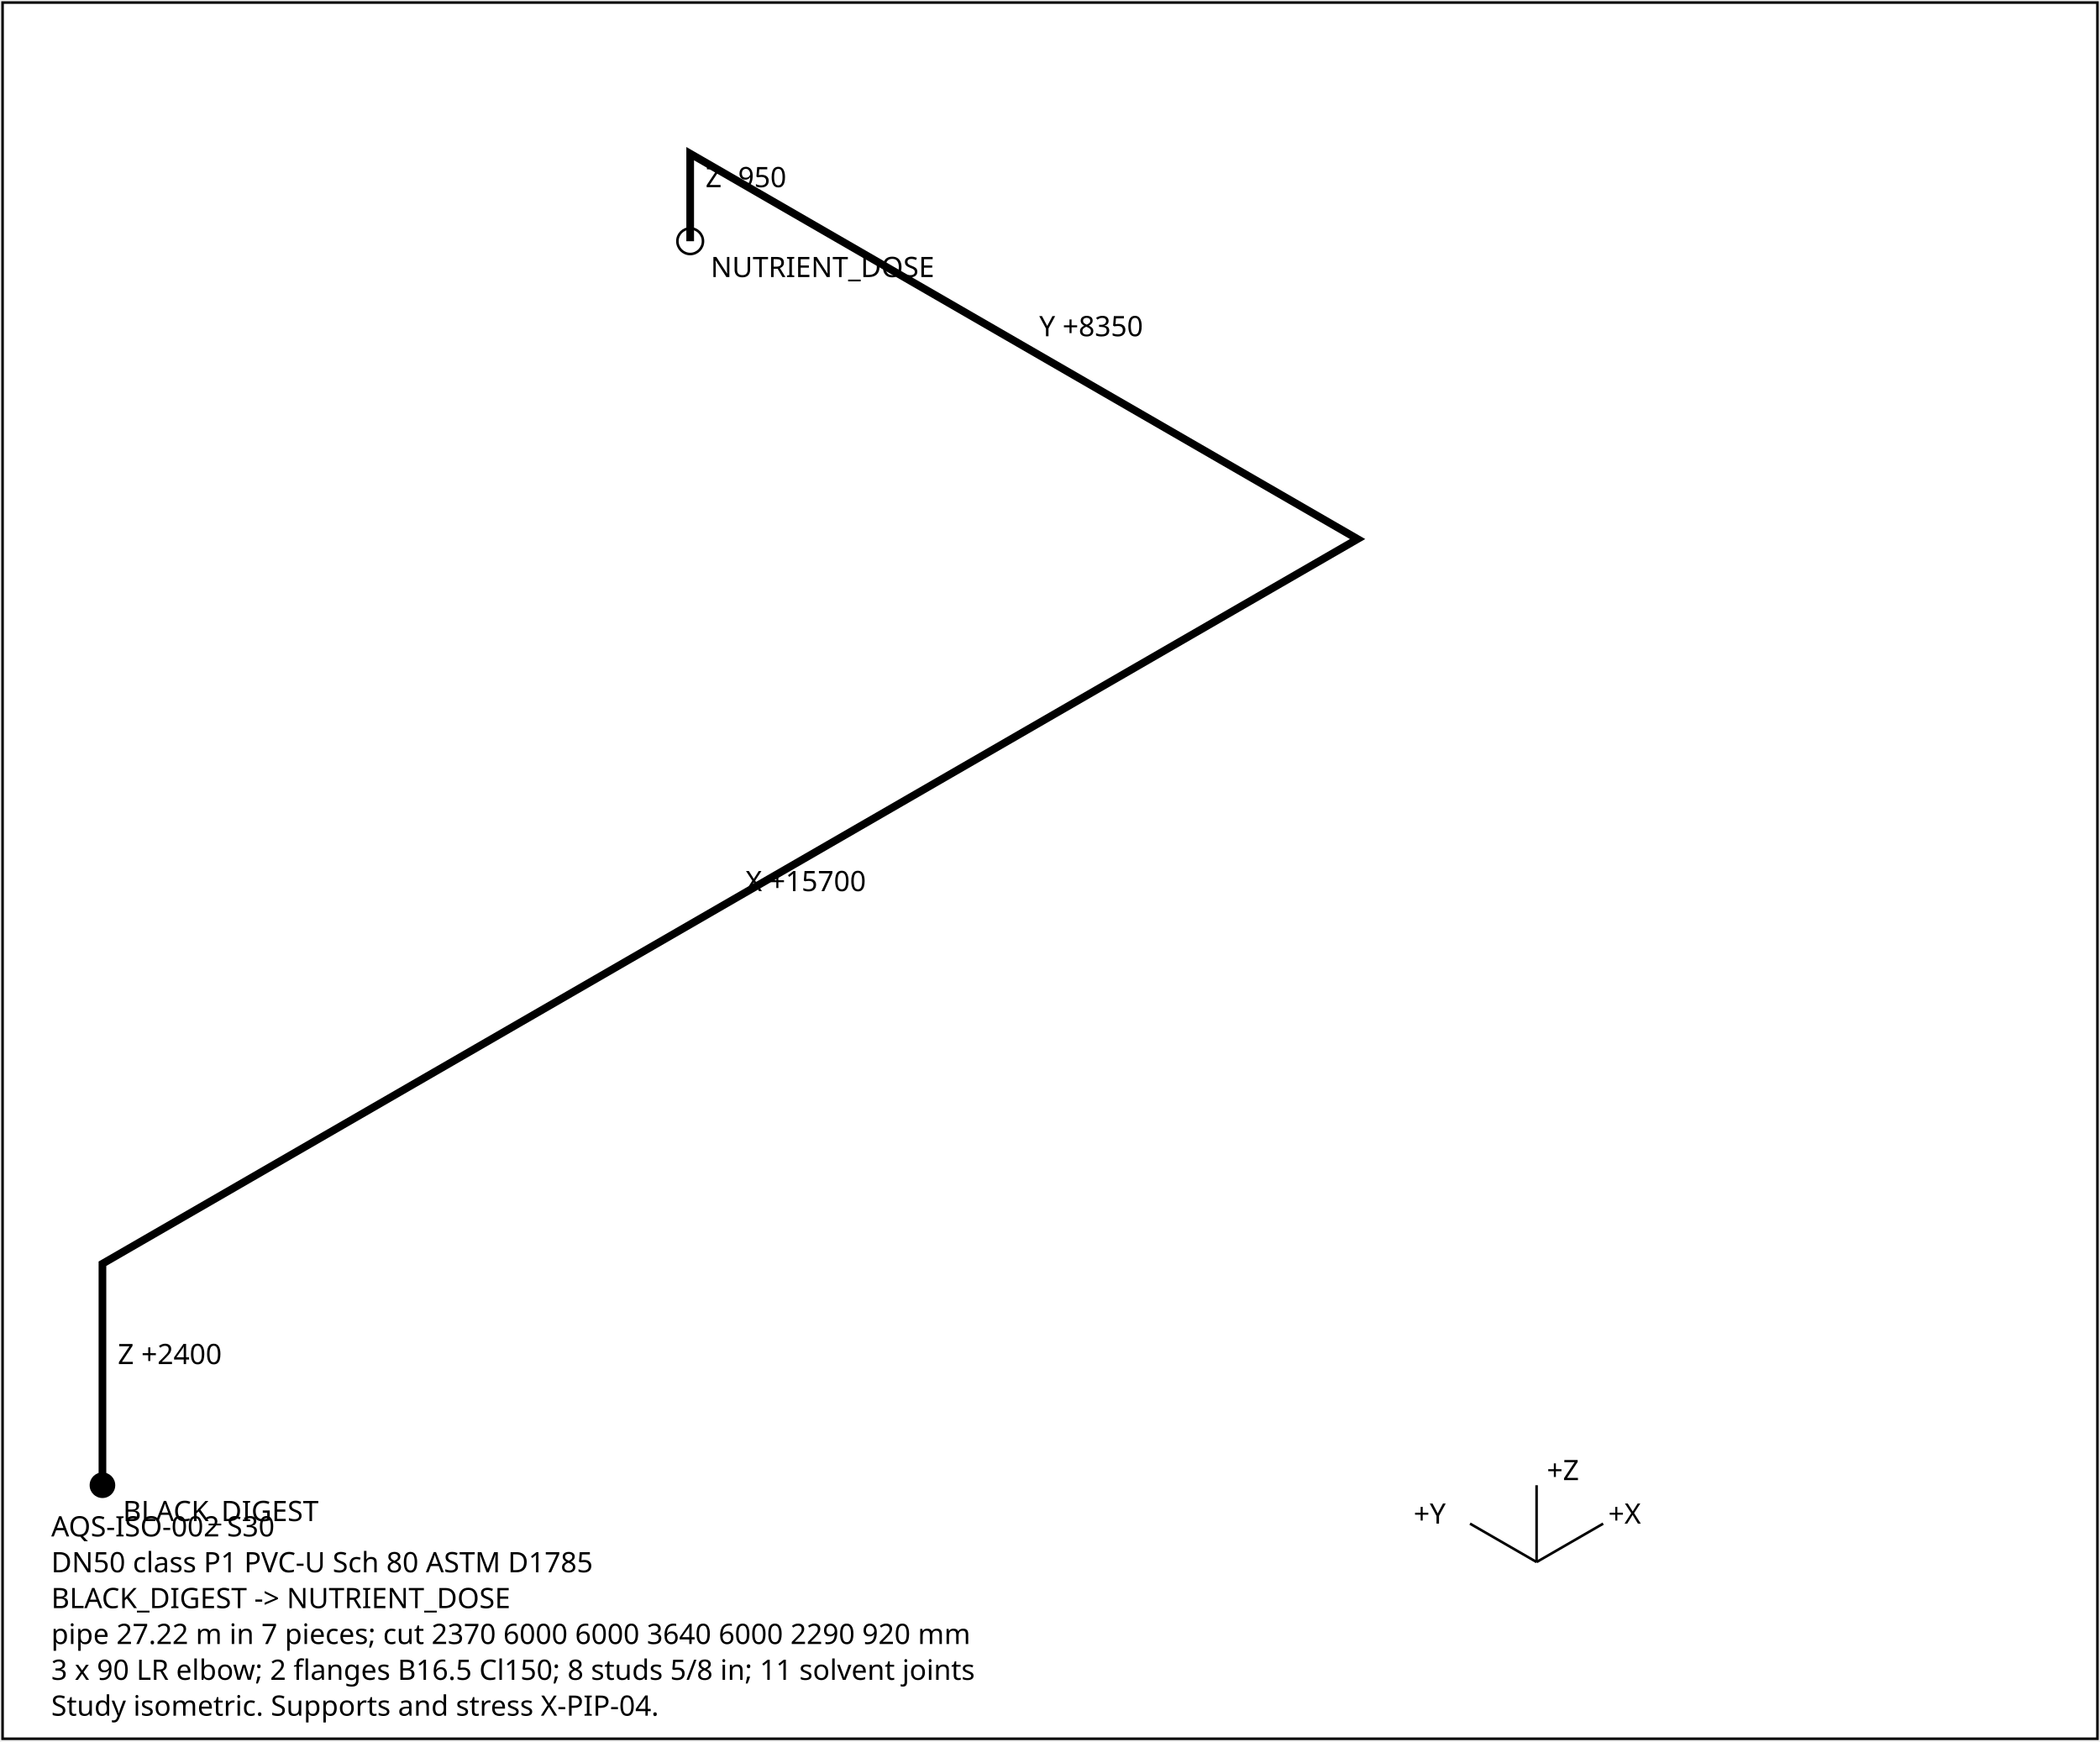
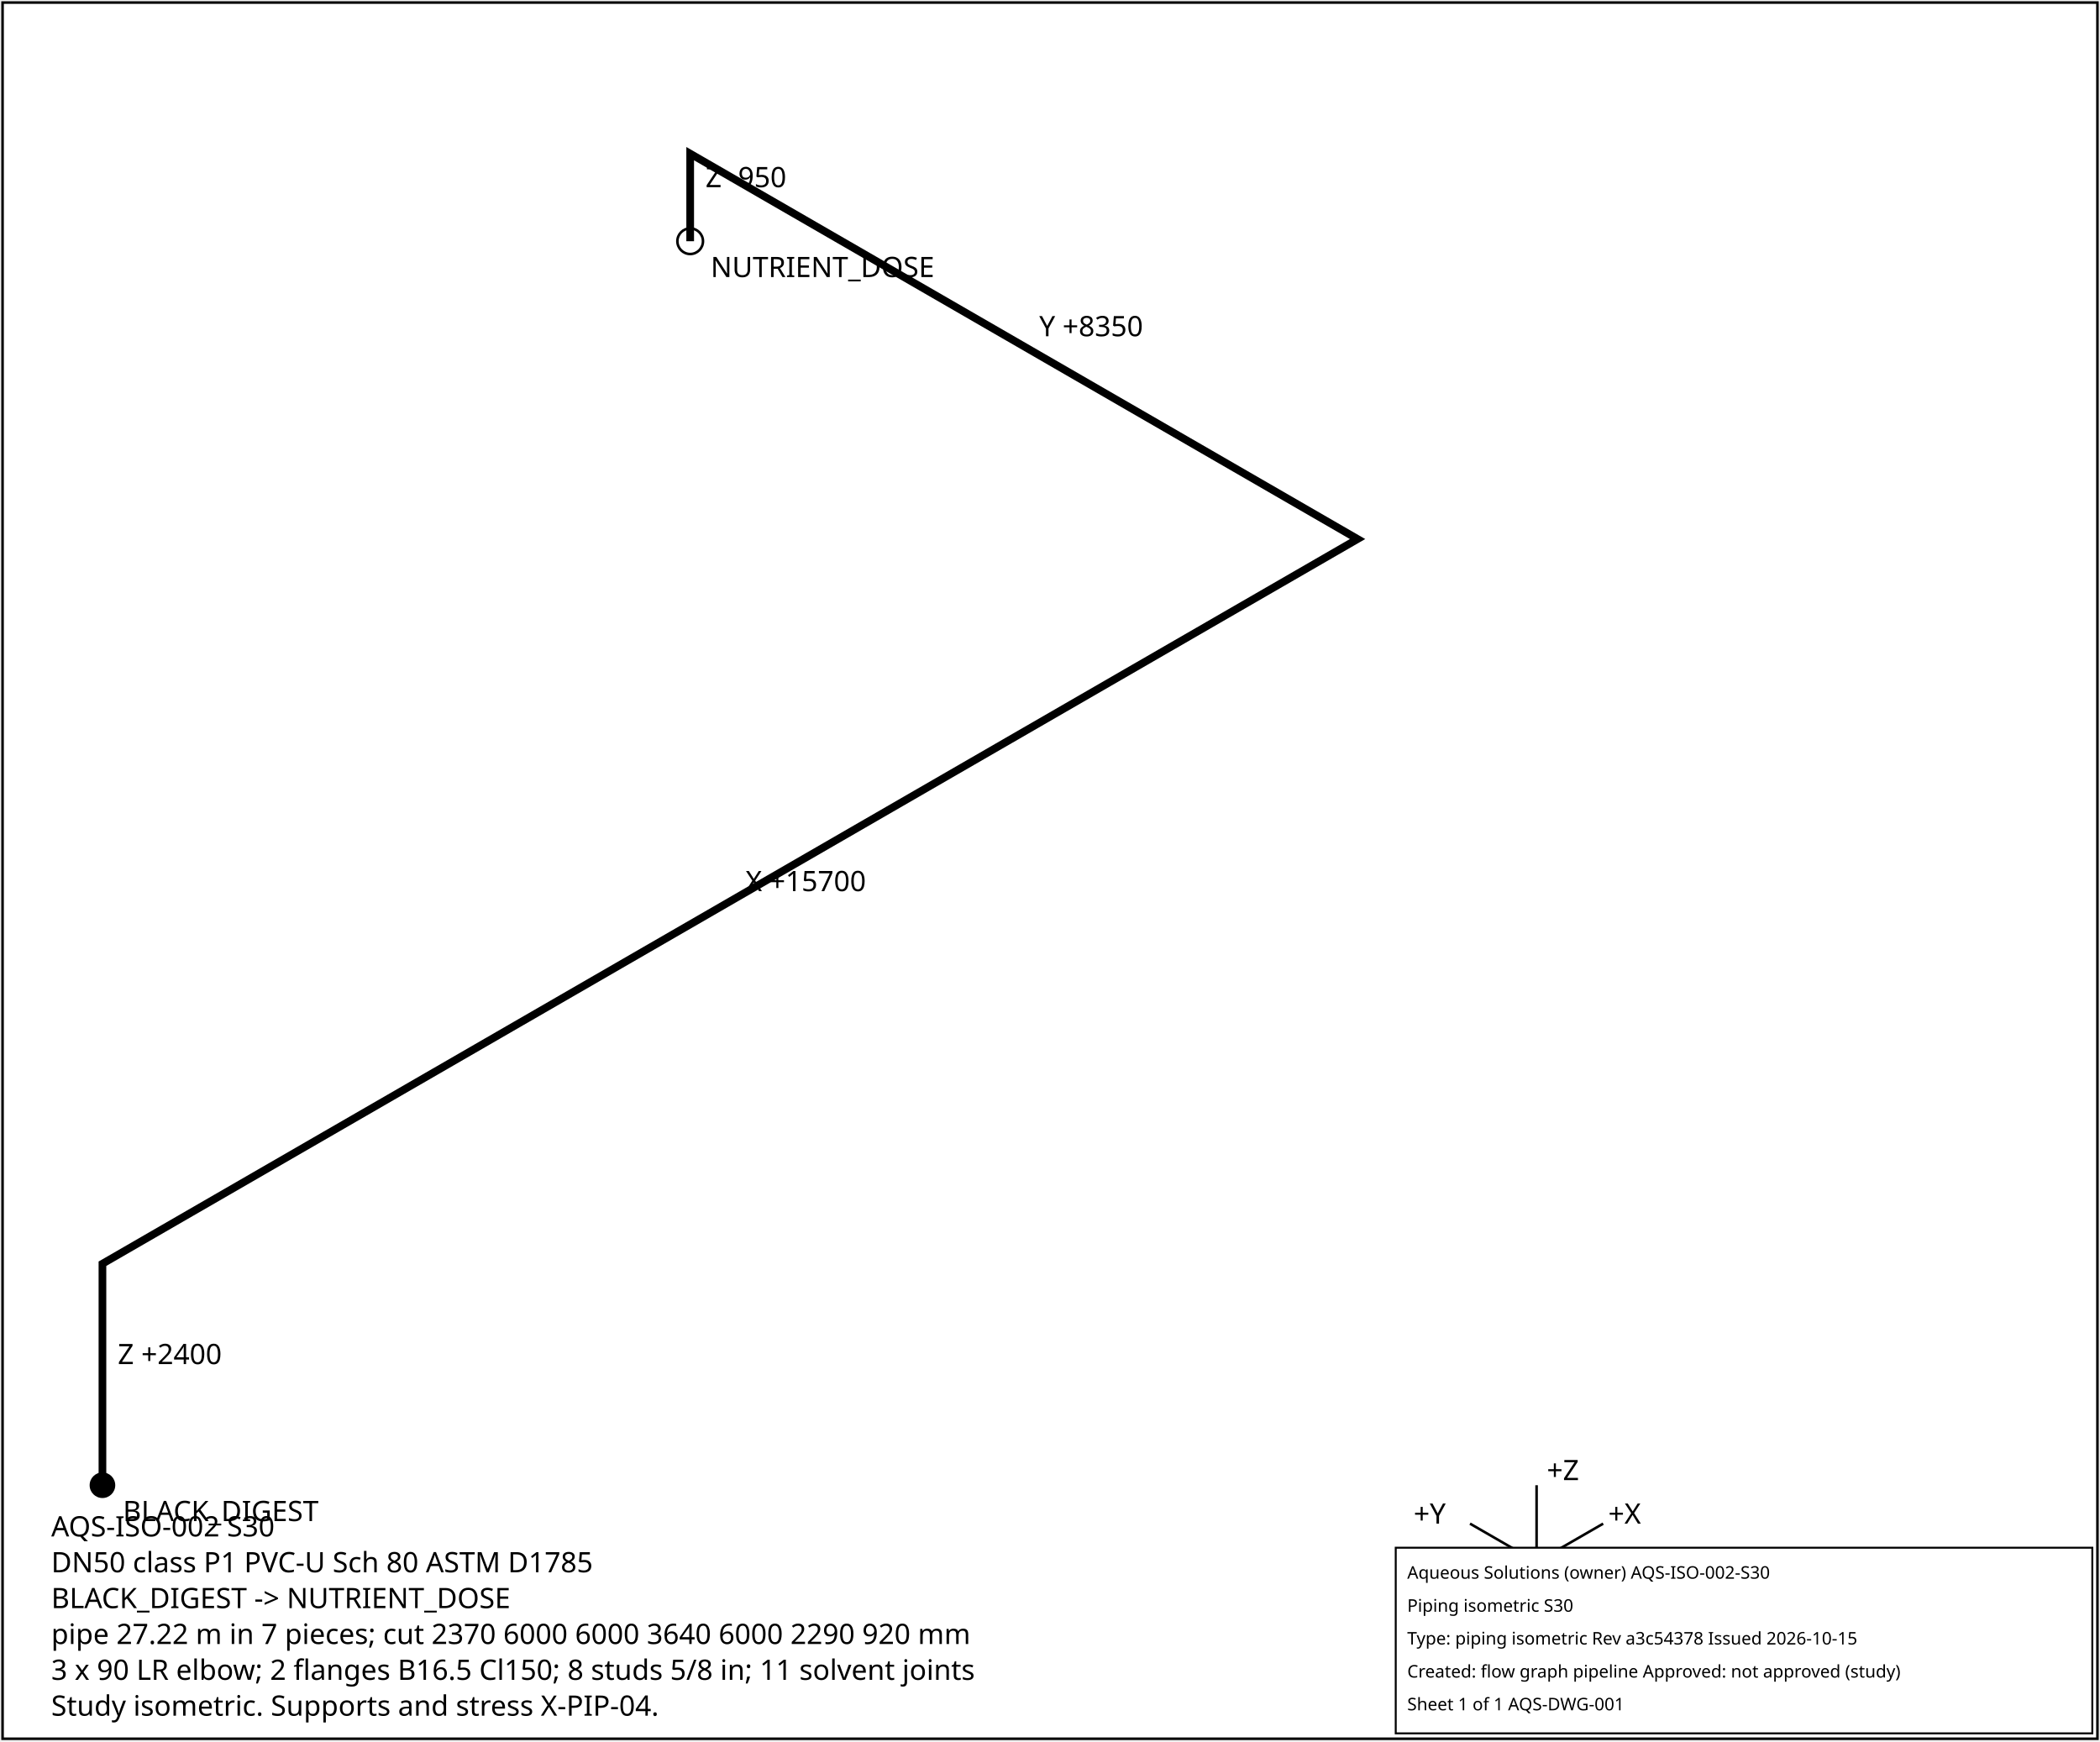
<svg xmlns="http://www.w3.org/2000/svg" width="820" height="680" font-family="sans-serif" font-size="11">
  <rect x="1" y="1" width="818" height="678" fill="white" stroke="black" />
  <polyline points="40.0,580.0 40.0,493.5 530.1,210.5 269.5,60.0 269.5,94.2" fill="none" stroke="black" stroke-width="3" />
  <text x="46.0" y="532.7">Z +2400</text>
  <text x="291.1" y="348.0">X +15700</text>
  <text x="405.8" y="131.3">Y +8350</text>
  <text x="275.5" y="73.1">Z -950</text>
  <circle cx="40.0" cy="580.0" r="5" fill="black" />
  <text x="48.0" y="594.0">BLACK_DIGEST</text>
  <circle cx="269.5" cy="94.2" r="5" fill="none" stroke="black" />
  <text x="277.5" y="108.2">NUTRIENT_DOSE</text>
  <g transform="translate(600,610)">
    <line x1="0" y1="0" x2="26" y2="-15" stroke="black" />
    <text x="28" y="-15">+X</text>
    <line x1="0" y1="0" x2="-26" y2="-15" stroke="black" />
    <text x="-48" y="-15">+Y</text>
    <line x1="0" y1="0" x2="0" y2="-30" stroke="black" />
    <text x="4" y="-32">+Z</text>
  </g>
  <text x="20" y="600">AQS-ISO-002  S30</text>
  <text x="20" y="614">DN50  class P1  PVC-U Sch 80 ASTM D1785</text>
  <text x="20" y="628">BLACK_DIGEST -&gt; NUTRIENT_DOSE</text>
  <text x="20" y="642">pipe 27.22 m in 7 pieces; cut 2370 6000 6000 3640 6000 2290 920 mm</text>
  <text x="20" y="656">3 x 90 LR elbow; 2 flanges B16.5 Cl150; 8 studs 5/8 in; 11 solvent joints</text>
  <text x="20" y="670">Study isometric. Supports and stress X-PIP-04.</text>
+   <g id="aqs-title-block">
+     <rect x="545.0" y="604.4" width="272.0" height="72.5" fill="white" stroke="black" stroke-width="0.76" />
+     <text x="549.5" y="616.5" font-family="sans-serif" font-size="6.8">Aqueous Solutions (owner)   AQS-ISO-002-S30</text>
+     <text x="549.5" y="629.4" font-family="sans-serif" font-size="6.8">Piping isometric S30</text>
+     <text x="549.5" y="642.2" font-family="sans-serif" font-size="6.8">Type: piping isometric   Rev a3c54378   Issued 2026-10-15</text>
+     <text x="549.5" y="655.1" font-family="sans-serif" font-size="6.8">Created: flow graph pipeline   Approved: not approved (study)</text>
+     <text x="549.5" y="667.9" font-family="sans-serif" font-size="6.8">Sheet 1 of 1   AQS-DWG-001</text>
+   </g>
</svg>
